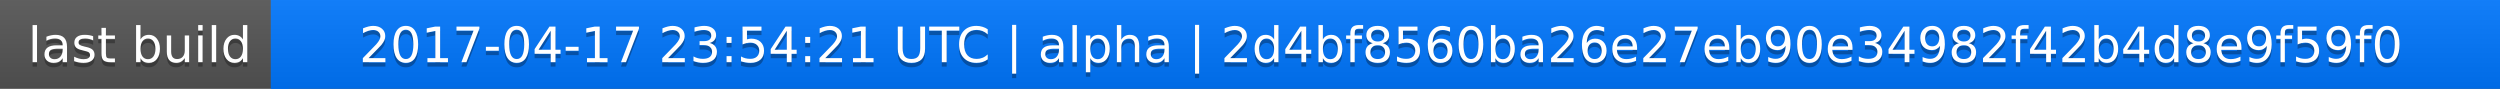
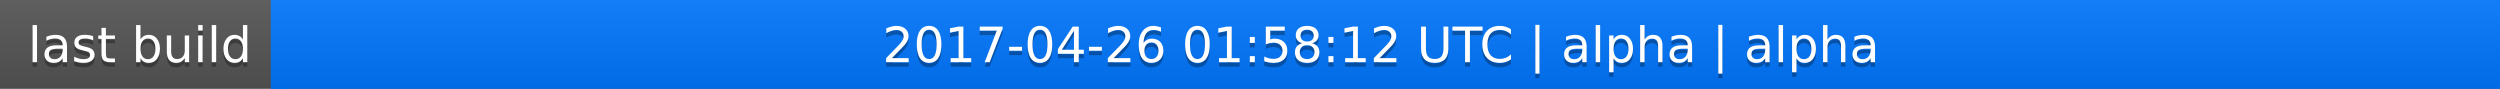
<svg xmlns="http://www.w3.org/2000/svg" width="563" height="20">
  <linearGradient id="a" x2="0" y2="100%">
    <stop offset="0" stop-color="#bbb" stop-opacity=".1" />
    <stop offset="1" stop-opacity=".1" />
  </linearGradient>
  <rect rx="0" width="563" height="20" fill="#555" />
  <rect rx="0" x="61" width="502" height="20" fill="#07f" />
  <path fill="#07f" d="M61 0h4v20h-4z" />
  <rect rx="0" width="563" height="20" fill="url(#a)" />
  <g fill="#fff" text-anchor="middle" font-family="DejaVu Sans,Verdana,Geneva,sans-serif" font-size="11">
    <text x="31.5" y="15" fill="#010101" fill-opacity=".3">last build</text>
    <text x="31.5" y="14">last build</text>
-     <text x="311" y="15" fill="#010101" fill-opacity=".3">2017-04-17 23:54:21 UTC | alpha | 2d4bf8560ba26e27eb90e34982f42b4d8e9f59f0</text>
-     <text x="311" y="14">2017-04-17 23:54:21 UTC | alpha | 2d4bf8560ba26e27eb90e34982f42b4d8e9f59f0</text>
+     <text x="311" y="15" fill="#010101" fill-opacity=".3">2017-04-26 01:58:12 UTC | alpha | alpha</text>
+     <text x="311" y="14">2017-04-26 01:58:12 UTC | alpha | alpha</text>
  </g>
</svg>
